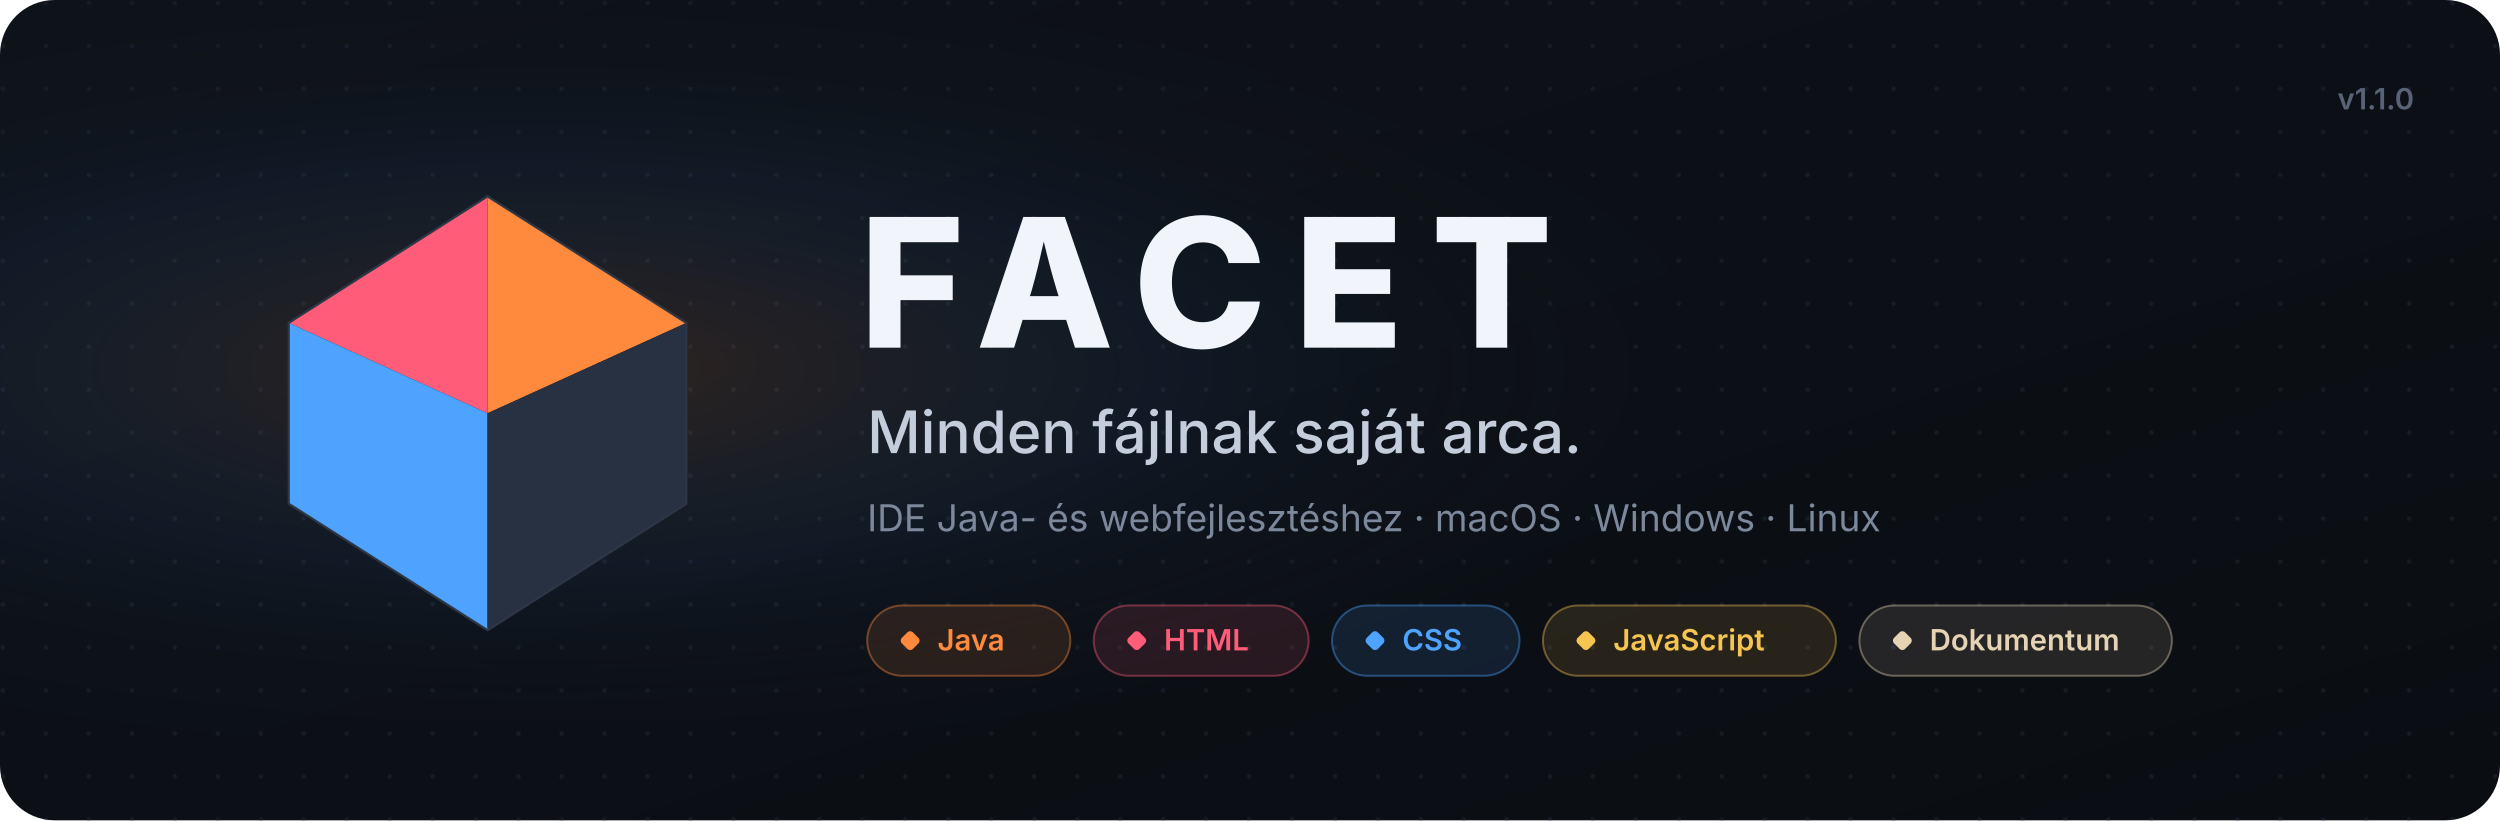
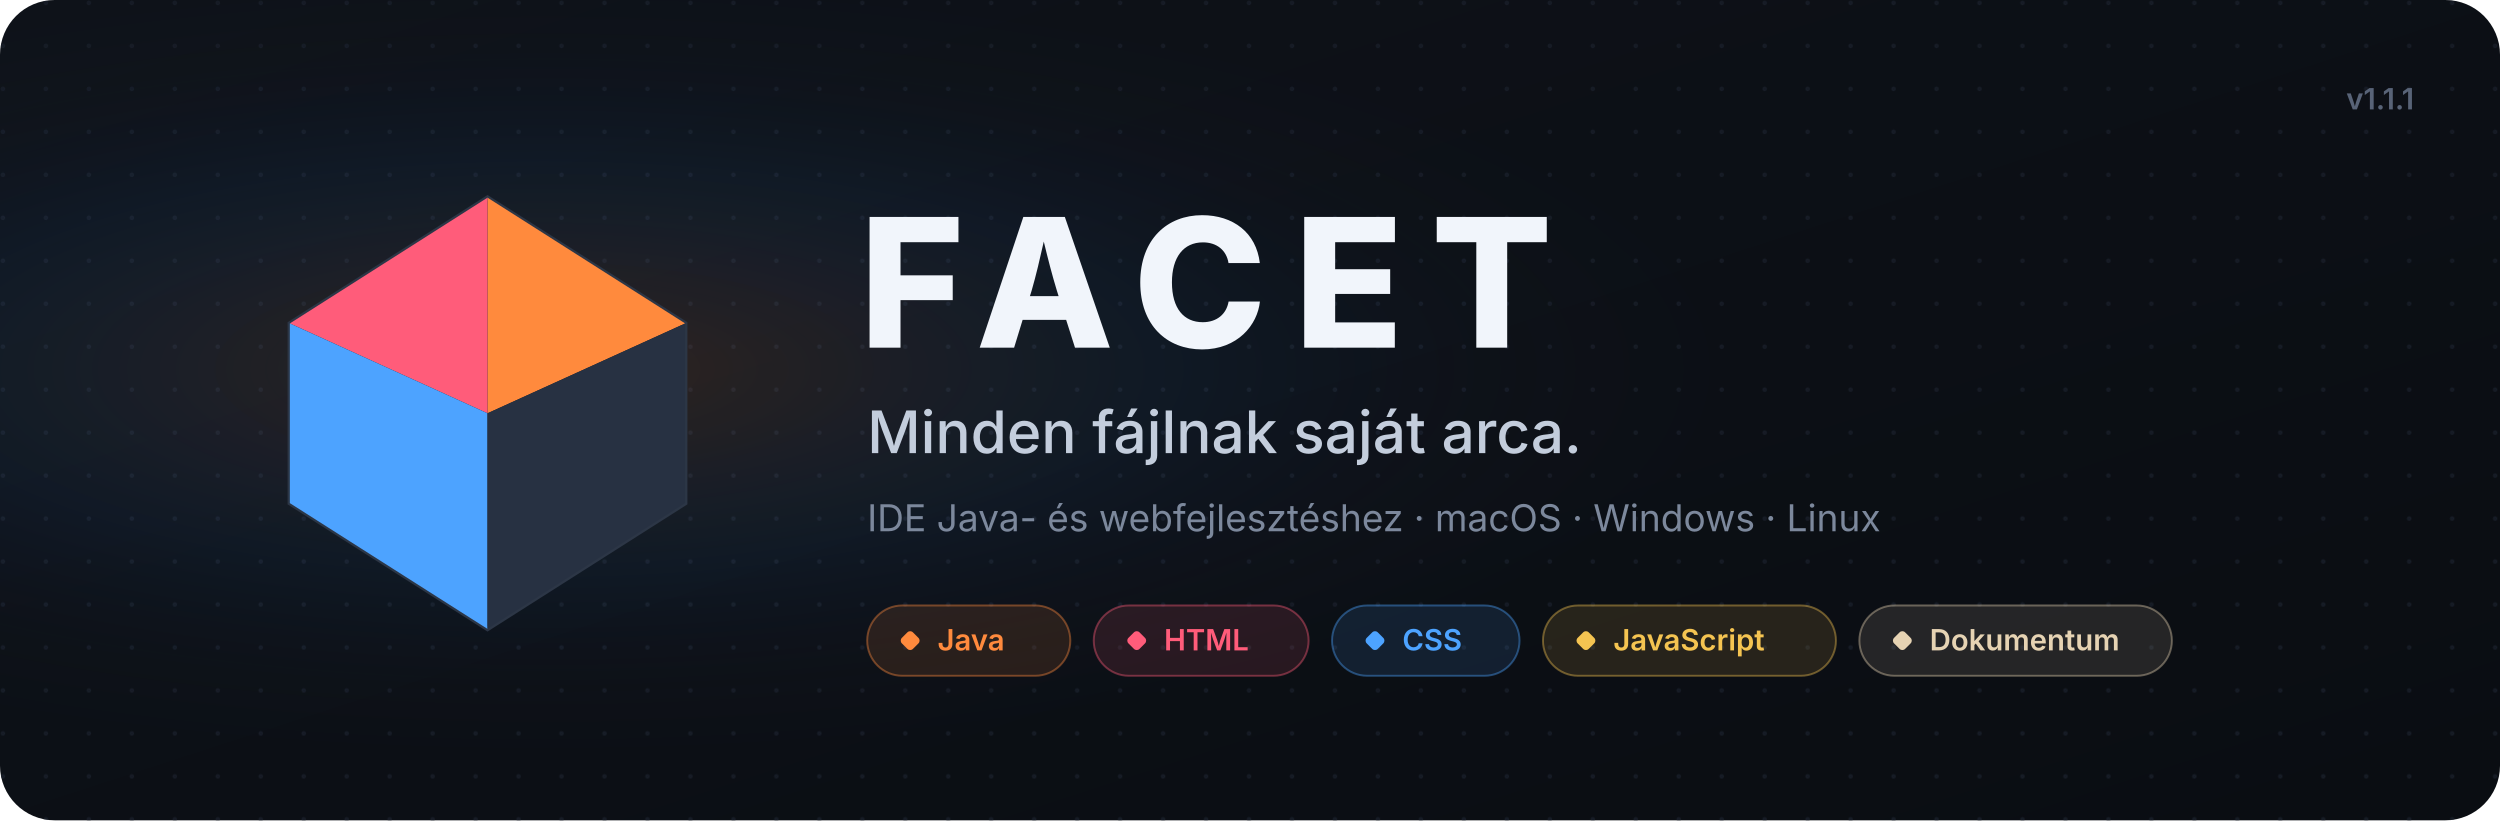
<svg xmlns="http://www.w3.org/2000/svg" width="1280" height="420" viewBox="0 0 1280 420" role="img" aria-label="FACET — Minden fájlnak saját arca">
  <defs>
    <linearGradient id="bg" x1="0" y1="0" x2="1" y2="1">
      <stop offset="0" stop-color="#0E1219" />
      <stop offset="1" stop-color="#0A0D12" />
    </linearGradient>
    <radialGradient id="glow" cx="0.22" cy="0.45" r="0.5">
      <stop offset="0" stop-color="#FF8A3D" stop-opacity="0.16" />
      <stop offset="0.5" stop-color="#4DA3FF" stop-opacity="0.06" />
      <stop offset="1" stop-color="#0C0F14" stop-opacity="0" />
    </radialGradient>
    <pattern id="dots" width="22" height="22" patternUnits="userSpaceOnUse">
      <circle cx="1.5" cy="1.5" r="1.2" fill="#1A202B" />
    </pattern>
  </defs>
  <rect width="1280" height="420" rx="28" fill="url(#bg)" />
  <rect width="1280" height="420" rx="28" fill="url(#dots)" opacity="0.7" />
  <rect width="1280" height="420" rx="28" fill="url(#glow)" />
  <g transform="translate(130 92) scale(9.2)">
    <path d="M13 1 L24 8 L24 18 L13 25 L2 18 L2 8 Z" fill="#161C27" stroke="#2C3646" stroke-width="0.25" />
    <path d="M13 1 L24 8 L13 13 Z" fill="#FF8A3D" />
    <path d="M2 8 L13 1 L13 13 Z" fill="#FF5C7A" />
    <path d="M2 8 L13 13 L13 25 L2 18 Z" fill="#4DA3FF" />
    <path d="M13 13 L24 8 L24 18 L13 25 Z" fill="#273142" />
  </g>
  <g font-family="Inter, -apple-system, 'Segoe UI', Helvetica, Arial, sans-serif">
    <text x="440" y="178" font-size="92" font-weight="800" letter-spacing="14" fill="#F1F5FB">FACET</text>
    <text x="444" y="232" font-size="30" font-weight="500" fill="#C3CDDC">Minden fájlnak saját arca.</text>
    <text x="444" y="272" font-size="19" fill="#7C889C">IDE Java- és webfejlesztéshez · macOS · Windows · Linux</text>
    <g font-size="15" font-weight="600">
      <g transform="translate(444 310)">
        <rect width="104" height="36" rx="18" fill="#FF8A3D" fill-opacity="0.12" stroke="#FF8A3D" stroke-opacity="0.4" />
        <rect x="18" y="14" width="8" height="8" rx="2" transform="rotate(45 22 18)" fill="#FF8A3D" />
        <text x="36" y="23" fill="#FF8A3D">Java</text>
      </g>
      <g transform="translate(560 310)">
        <rect width="110" height="36" rx="18" fill="#FF5C7A" fill-opacity="0.12" stroke="#FF5C7A" stroke-opacity="0.4" />
        <rect x="18" y="14" width="8" height="8" rx="2" transform="rotate(45 22 18)" fill="#FF5C7A" />
        <text x="36" y="23" fill="#FF5C7A">HTML</text>
      </g>
      <g transform="translate(682 310)">
        <rect width="96" height="36" rx="18" fill="#4DA3FF" fill-opacity="0.12" stroke="#4DA3FF" stroke-opacity="0.4" />
        <rect x="18" y="14" width="8" height="8" rx="2" transform="rotate(45 22 18)" fill="#4DA3FF" />
        <text x="36" y="23" fill="#4DA3FF">CSS</text>
      </g>
      <g transform="translate(790 310)">
        <rect width="150" height="36" rx="18" fill="#F5C451" fill-opacity="0.12" stroke="#F5C451" stroke-opacity="0.4" />
        <rect x="18" y="14" width="8" height="8" rx="2" transform="rotate(45 22 18)" fill="#F5C451" />
        <text x="36" y="23" fill="#F5C451">JavaScript</text>
      </g>
      <g transform="translate(952 310)">
        <rect width="160" height="36" rx="18" fill="#E6D3B3" fill-opacity="0.12" stroke="#E6D3B3" stroke-opacity="0.4" />
        <rect x="18" y="14" width="8" height="8" rx="2" transform="rotate(45 22 18)" fill="#E6D3B3" />
        <text x="36" y="23" fill="#E6D3B3">Dokumentum</text>
      </g>
    </g>
-     <text x="1236" y="56" font-size="15" font-weight="600" fill="#586377" text-anchor="end">v1.1.0</text>
+     <text x="1236" y="56" font-size="15" font-weight="600" fill="#586377" text-anchor="end">v1.1.1</text>
  </g>
</svg>
